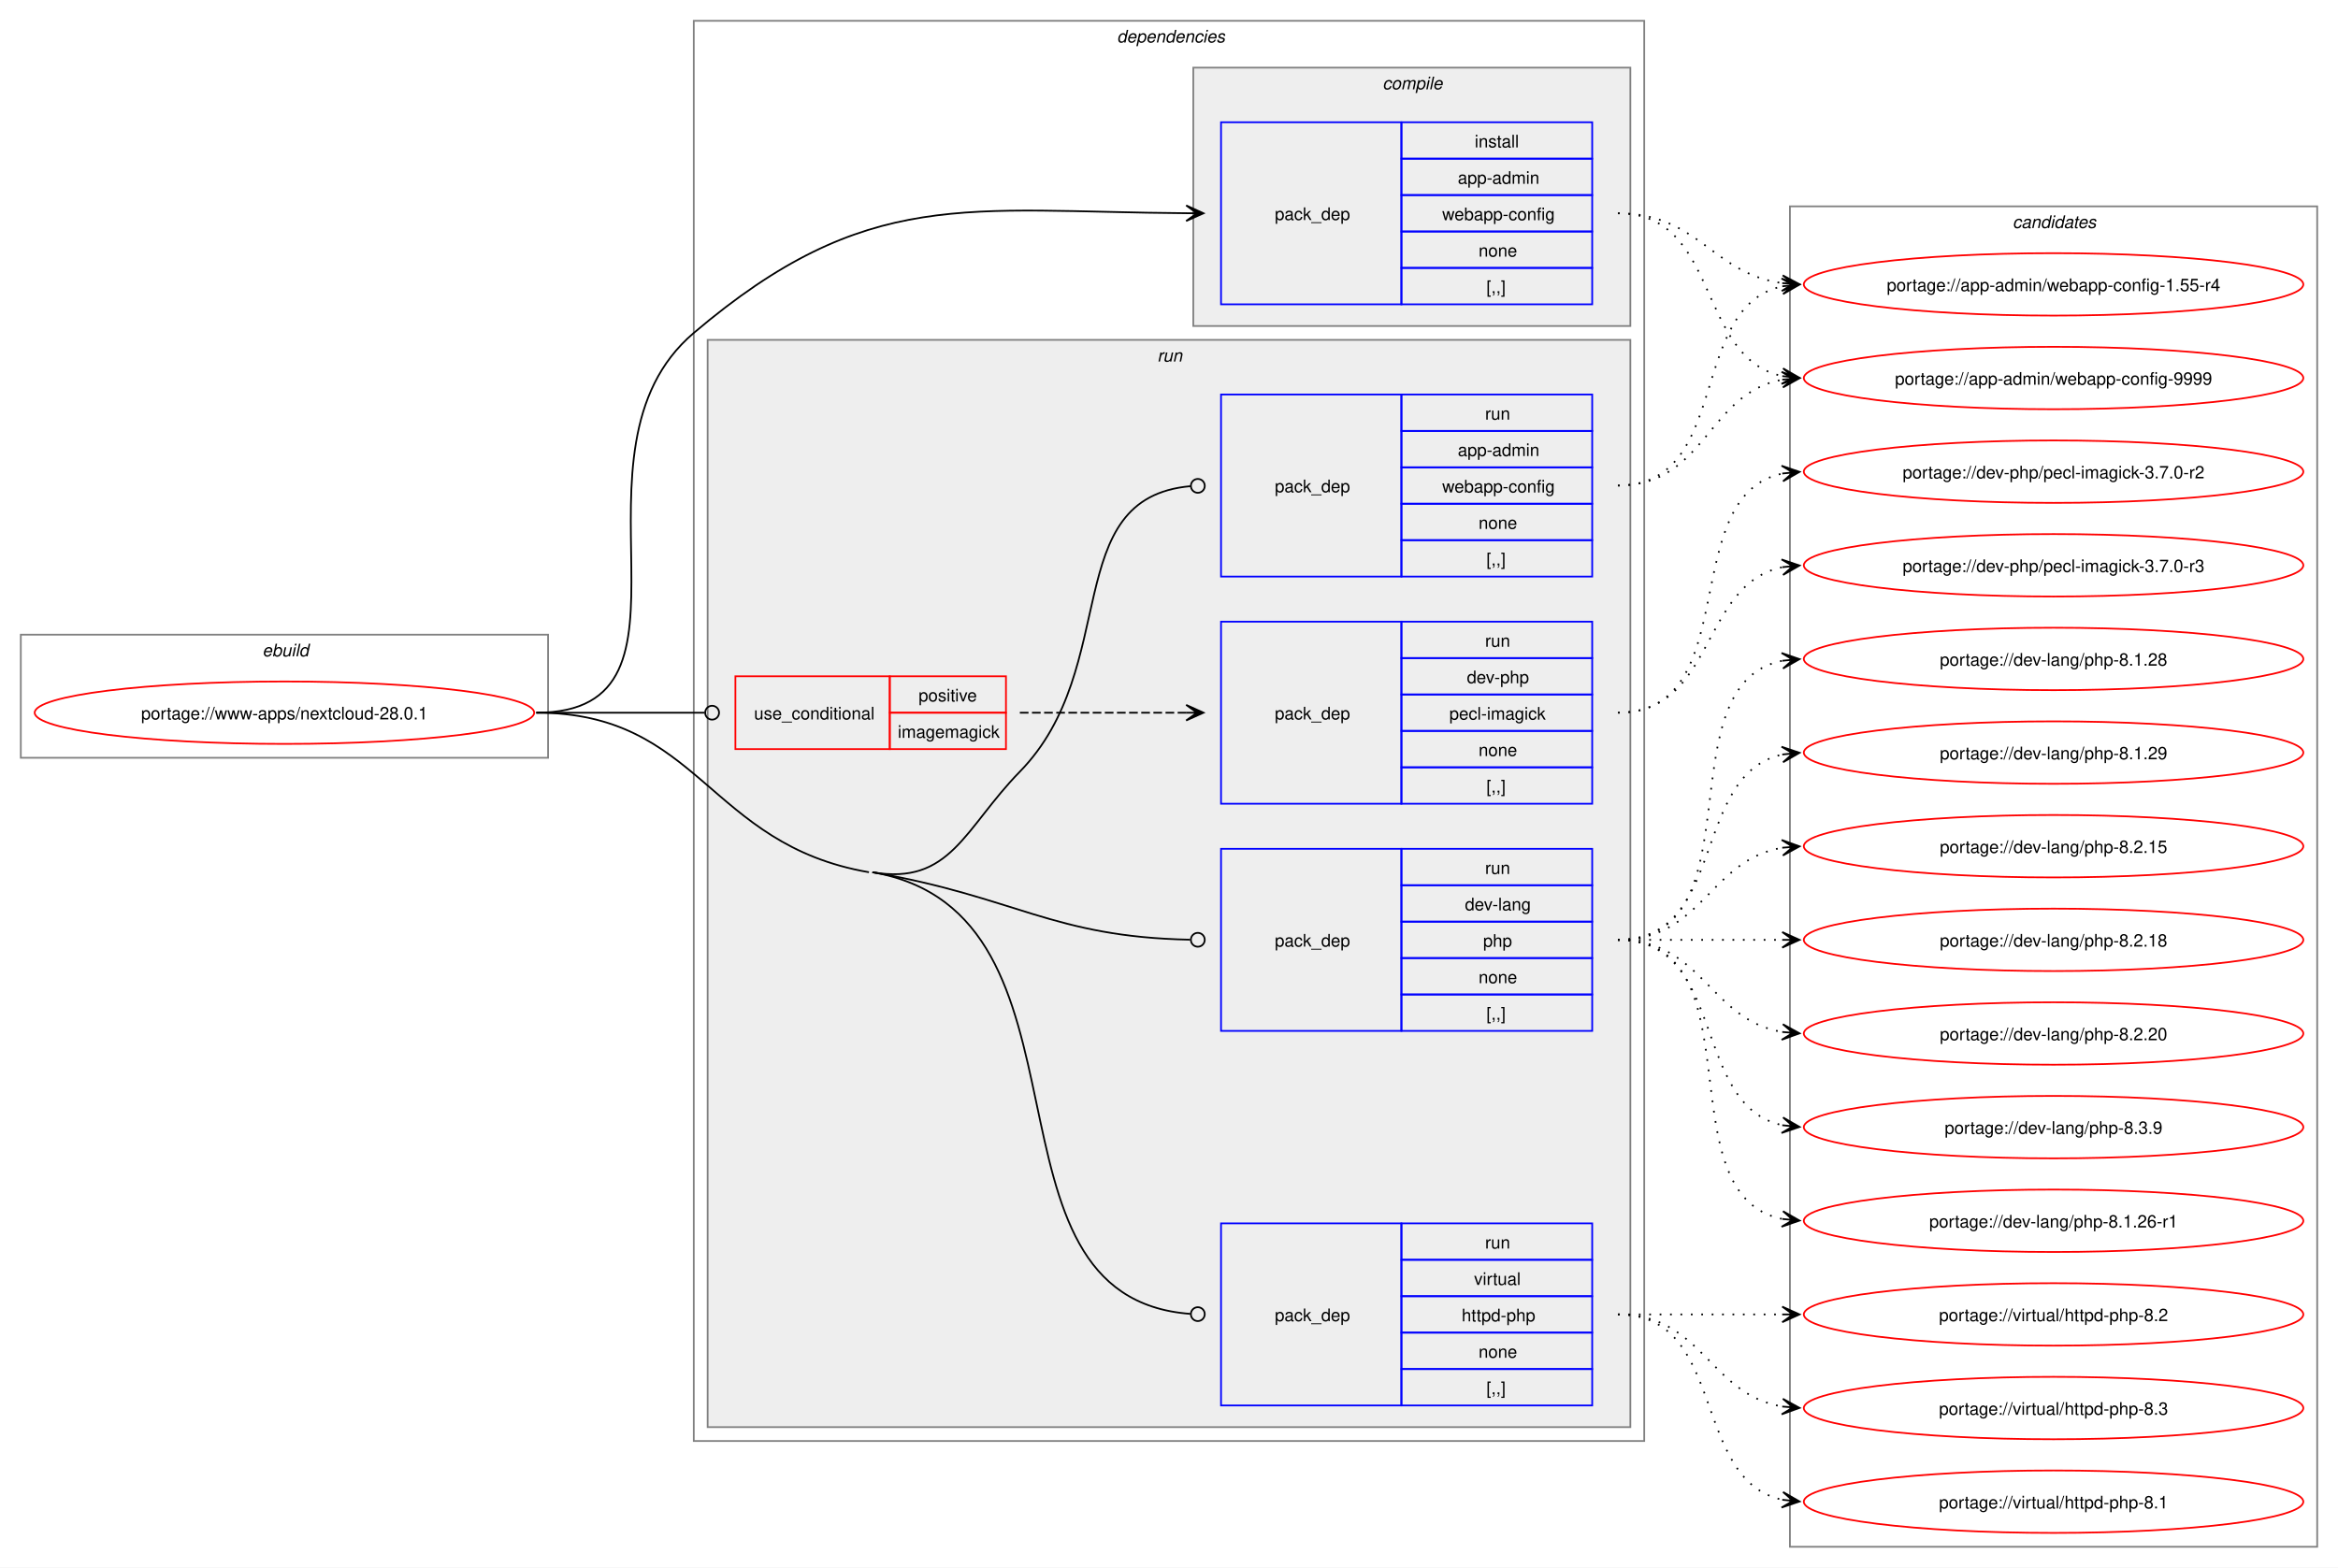
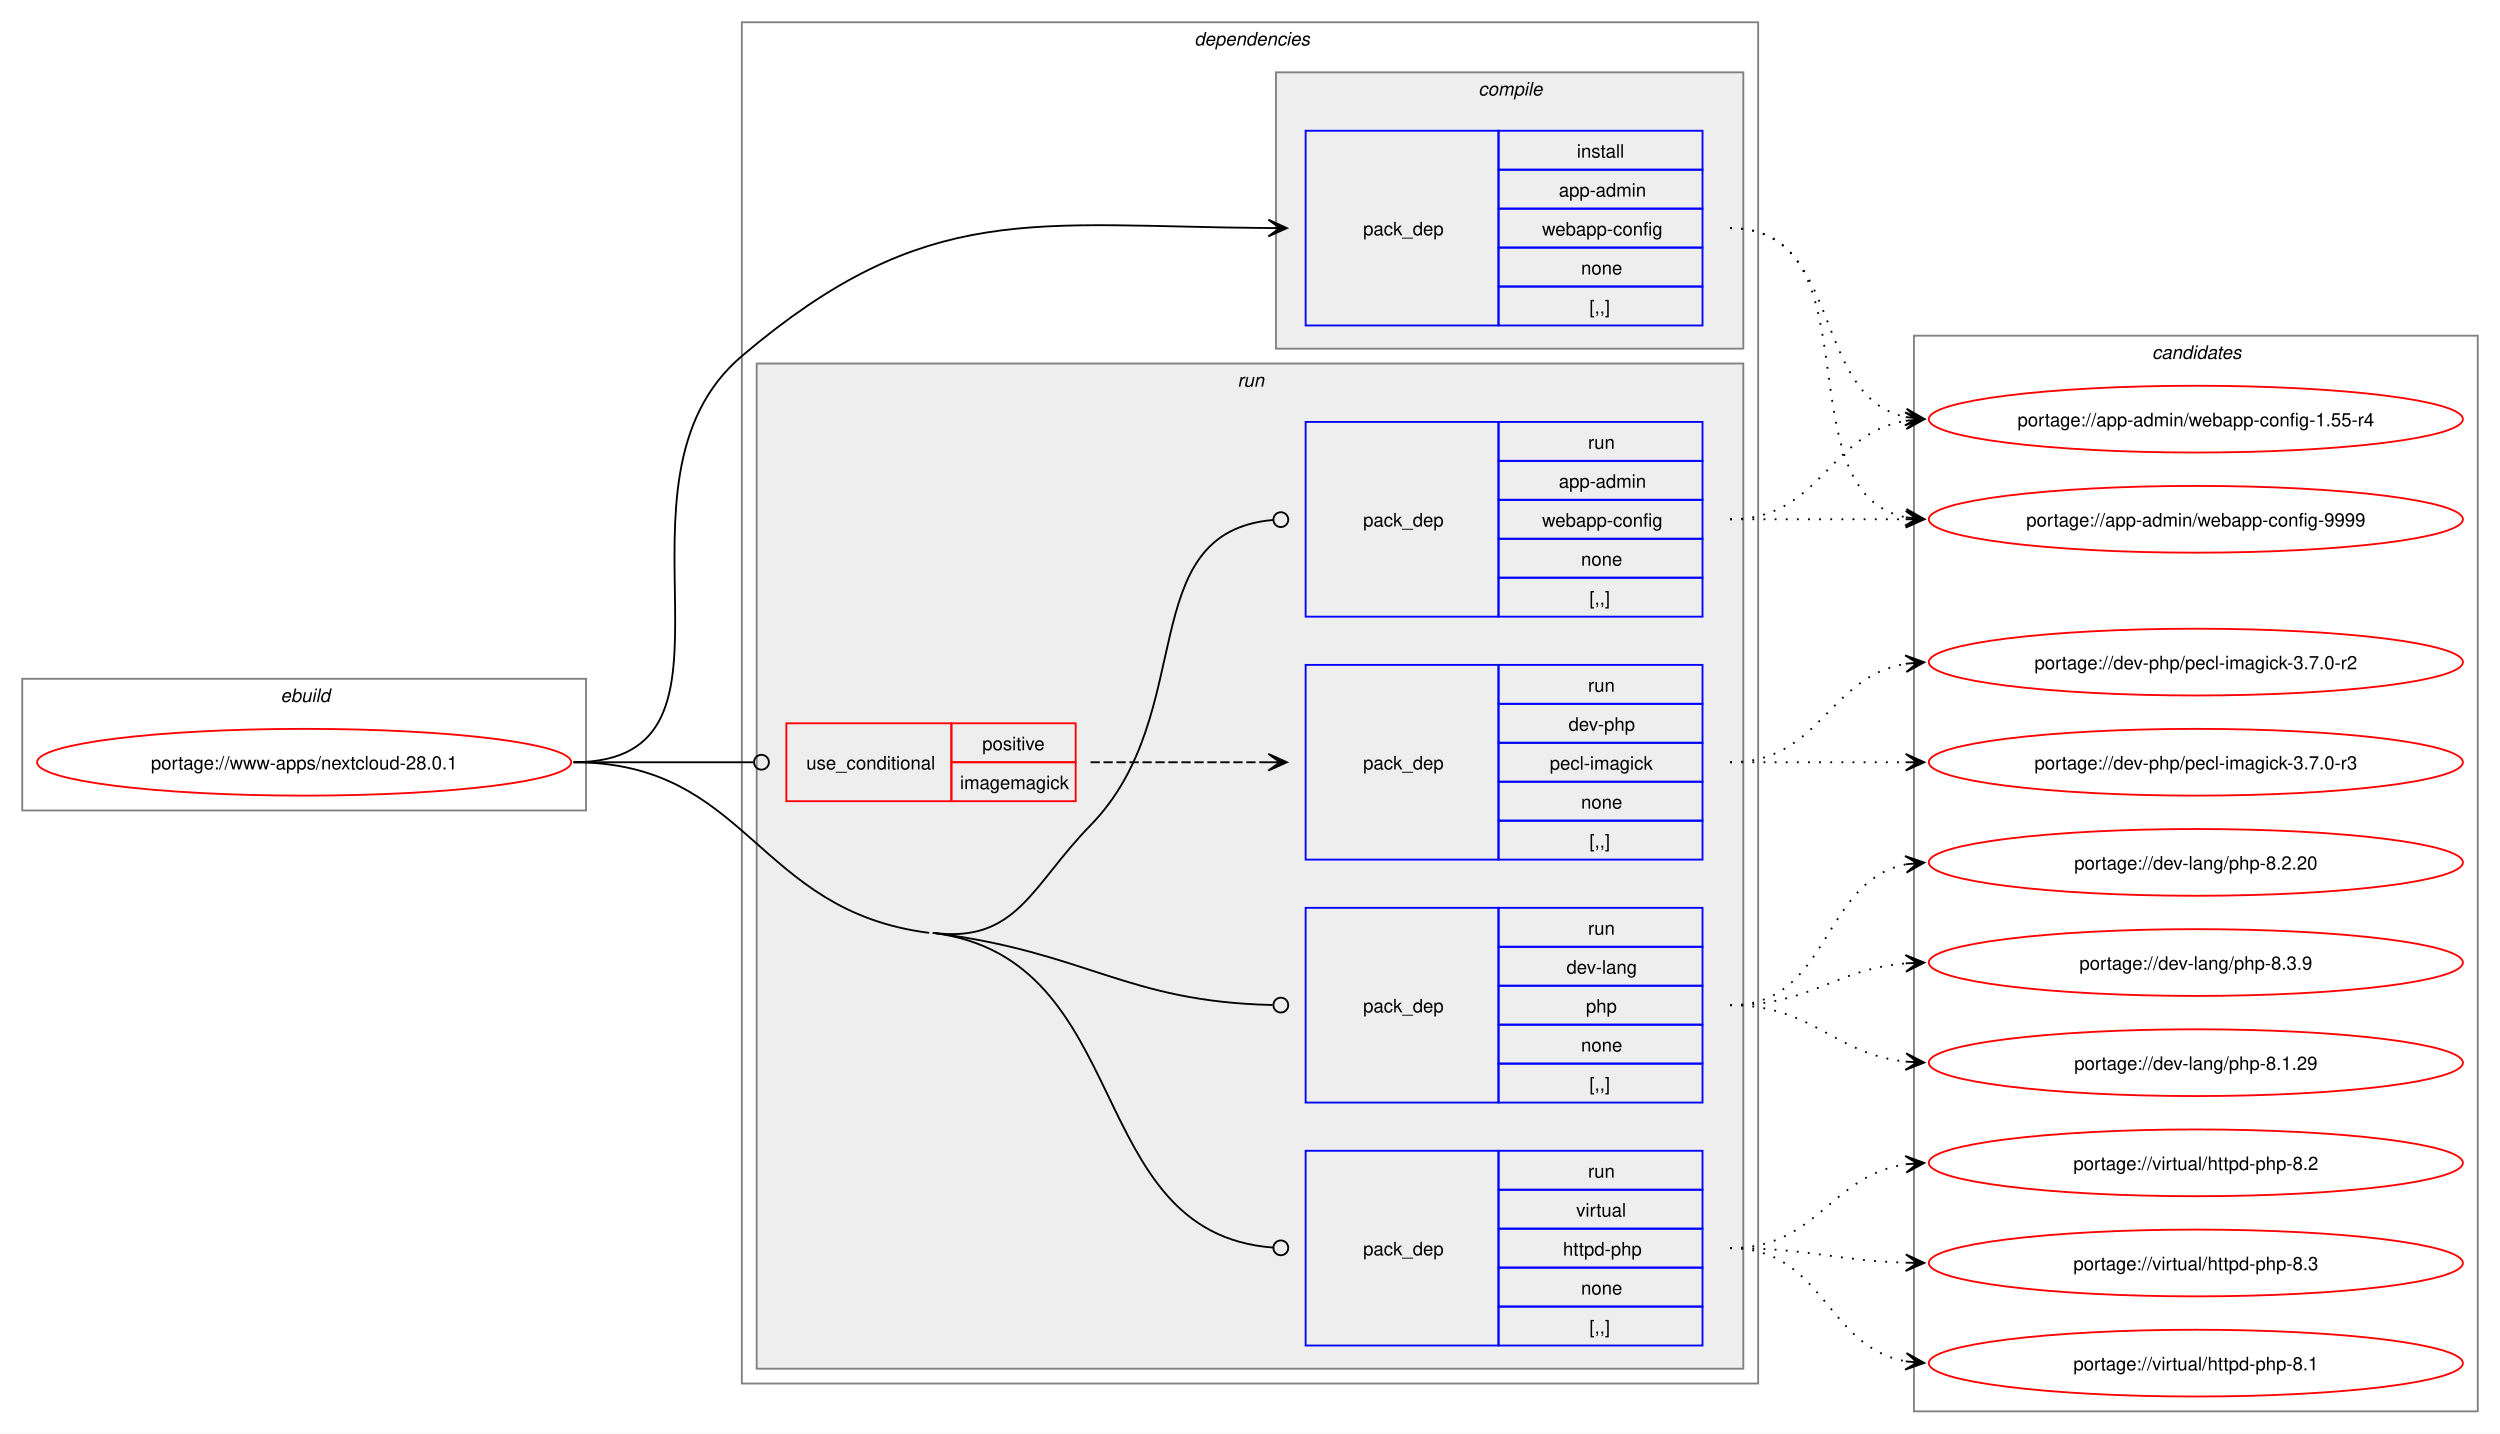
- <svg xmlns="http://www.w3.org/2000/svg" xmlns:xlink="http://www.w3.org/1999/xlink" width="1348pt" height="904pt" viewBox="0.00 0.00 1348.00 904.00">
-   <g id="graph0" class="graph" transform="scale(1 1) rotate(0) translate(4 900)">
-     <polygon fill="white" stroke="none" points="-4,4 -4,-900 1344,-900 1344,4 -4,4" />
+ <svg xmlns="http://www.w3.org/2000/svg" xmlns:xlink="http://www.w3.org/1999/xlink" width="1348pt" height="773pt" viewBox="0.00 0.00 1348.00 773.00">
+   <g id="graph0" class="graph" transform="scale(1 1) rotate(0) translate(4 769)">
+     <polygon fill="white" stroke="none" points="-4,4 -4,-769 1344,-769 1344,4 -4,4" />
    <g id="clust1" class="cluster">
-       <polygon fill="none" stroke="gray" points="8,-463 8,-534 312,-534 312,-463 8,-463" />
-       <text text-anchor="start" x="147.25" y="-521.5" font-family="Helvetica,sans-Serif" font-style="italic" font-size="10.00">ebuild</text>
+       <polygon fill="none" stroke="gray" points="8,-332 8,-403 312,-403 312,-332 8,-332" />
+       <text text-anchor="start" x="147.25" y="-390.5" font-family="Helvetica,sans-Serif" font-style="italic" font-size="10.00">ebuild</text>
    </g>
    <g id="clust2" class="cluster">
-       <polygon fill="none" stroke="gray" points="396,-69 396,-888 944,-888 944,-69 396,-69" />
-       <text text-anchor="start" x="640" y="-875.5" font-family="Helvetica,sans-Serif" font-style="italic" font-size="10.00">dependencies</text>
+       <polygon fill="none" stroke="gray" points="396,-23 396,-757 944,-757 944,-23 396,-23" />
+       <text text-anchor="start" x="640" y="-744.5" font-family="Helvetica,sans-Serif" font-style="italic" font-size="10.00">dependencies</text>
    </g>
    <g id="clust3" class="cluster">
-       <polygon fill="#eeeeee" stroke="gray" points="684,-712 684,-861 936,-861 936,-712 684,-712" />
-       <text text-anchor="start" x="793.12" y="-848.5" font-family="Helvetica,sans-Serif" font-style="italic" font-size="10.00">compile</text>
+       <polygon fill="#eeeeee" stroke="gray" points="684,-581 684,-730 936,-730 936,-581 684,-581" />
+       <text text-anchor="start" x="793.12" y="-717.5" font-family="Helvetica,sans-Serif" font-style="italic" font-size="10.00">compile</text>
    </g>
    <g id="clust6" class="cluster">
-       <polygon fill="#eeeeee" stroke="gray" points="404,-77 404,-704 936,-704 936,-77 404,-77" />
-       <text text-anchor="start" x="663.25" y="-691.5" font-family="Helvetica,sans-Serif" font-style="italic" font-size="10.00">run</text>
+       <polygon fill="#eeeeee" stroke="gray" points="404,-31 404,-573 936,-573 936,-31 404,-31" />
+       <text text-anchor="start" x="663.25" y="-560.5" font-family="Helvetica,sans-Serif" font-style="italic" font-size="10.00">run</text>
    </g>
    <g id="clust12" class="cluster">
-       <polygon fill="none" stroke="gray" points="1028,-8 1028,-781 1332,-781 1332,-8 1028,-8" />
-       <text text-anchor="start" x="1156.38" y="-768.5" font-family="Helvetica,sans-Serif" font-style="italic" font-size="10.00">candidates</text>
+       <polygon fill="none" stroke="gray" points="1028,-8 1028,-588 1332,-588 1332,-8 1028,-8" />
+       <text text-anchor="start" x="1156.38" y="-575.5" font-family="Helvetica,sans-Serif" font-style="italic" font-size="10.00">candidates</text>
    </g>
    <g id="node1" class="node">
      <g id="a_node1">
        <a xlink:href="../www-apps/nextcloud-28.0.1.svg" xlink:title="portage://www-apps/nextcloud-28.0.1">
-           <ellipse fill="none" stroke="red" cx="160" cy="-489" rx="144" ry="18" />
-           <text text-anchor="middle" x="160" y="-485.12" font-family="Helvetica,sans-Serif" font-size="10.00">portage://www-apps/nextcloud-28.0.1</text>
+           <ellipse fill="none" stroke="red" cx="160" cy="-358" rx="144" ry="18" />
+           <text text-anchor="middle" x="160" y="-354.12" font-family="Helvetica,sans-Serif" font-size="10.00">portage://www-apps/nextcloud-28.0.1</text>
        </a>
      </g>
    </g>
    <g id="node2" class="node">
-       <polygon fill="none" stroke="blue" points="700,-724.5 700,-829.5 804,-829.5 804,-724.5 700,-724.5" />
-       <text text-anchor="start" x="731" y="-773.12" font-family="Helvetica,sans-Serif" font-size="10.00">pack_dep</text>
-       <polygon fill="none" stroke="blue" points="804,-808.5 804,-829.5 914,-829.5 914,-808.5 804,-808.5" />
-       <text text-anchor="start" x="846.25" y="-815" font-family="Helvetica,sans-Serif" font-size="10.00">install</text>
-       <polygon fill="none" stroke="blue" points="804,-787.5 804,-808.5 914,-808.5 914,-787.5 804,-787.5" />
-       <text text-anchor="start" x="836.5" y="-794" font-family="Helvetica,sans-Serif" font-size="10.00">app-admin</text>
-       <polygon fill="none" stroke="blue" points="804,-766.5 804,-787.5 914,-787.5 914,-766.5 804,-766.5" />
-       <text text-anchor="start" x="827.5" y="-773" font-family="Helvetica,sans-Serif" font-size="10.00">webapp-config</text>
-       <polygon fill="none" stroke="blue" points="804,-745.5 804,-766.5 914,-766.5 914,-745.5 804,-745.5" />
-       <text text-anchor="start" x="848.5" y="-752" font-family="Helvetica,sans-Serif" font-size="10.00">none</text>
-       <polygon fill="none" stroke="blue" points="804,-724.5 804,-745.5 914,-745.5 914,-724.5 804,-724.5" />
-       <text text-anchor="start" x="853" y="-731" font-family="Helvetica,sans-Serif" font-size="10.00">[,,]</text>
+       <polygon fill="none" stroke="blue" points="700,-593.5 700,-698.5 804,-698.5 804,-593.5 700,-593.5" />
+       <text text-anchor="start" x="731" y="-642.12" font-family="Helvetica,sans-Serif" font-size="10.00">pack_dep</text>
+       <polygon fill="none" stroke="blue" points="804,-677.5 804,-698.5 914,-698.5 914,-677.5 804,-677.5" />
+       <text text-anchor="start" x="846.25" y="-684" font-family="Helvetica,sans-Serif" font-size="10.00">install</text>
+       <polygon fill="none" stroke="blue" points="804,-656.5 804,-677.5 914,-677.5 914,-656.5 804,-656.5" />
+       <text text-anchor="start" x="836.5" y="-663" font-family="Helvetica,sans-Serif" font-size="10.00">app-admin</text>
+       <polygon fill="none" stroke="blue" points="804,-635.5 804,-656.5 914,-656.5 914,-635.5 804,-635.5" />
+       <text text-anchor="start" x="827.5" y="-642" font-family="Helvetica,sans-Serif" font-size="10.00">webapp-config</text>
+       <polygon fill="none" stroke="blue" points="804,-614.5 804,-635.5 914,-635.5 914,-614.5 804,-614.5" />
+       <text text-anchor="start" x="848.5" y="-621" font-family="Helvetica,sans-Serif" font-size="10.00">none</text>
+       <polygon fill="none" stroke="blue" points="804,-593.5 804,-614.5 914,-614.5 914,-593.5 804,-593.5" />
+       <text text-anchor="start" x="853" y="-600" font-family="Helvetica,sans-Serif" font-size="10.00">[,,]</text>
    </g>
    <g id="edge1" class="edge">
-       <path fill="none" stroke="black" d="M305.23,-489C410.6,-489 315.67,-639.82 396,-708 495.89,-792.78 553.22,-777.91 680.23,-777.04" />
-       <polygon fill="black" stroke="black" points="689.89,-777 679.91,-781.54 686.11,-777.02 679.89,-777.04 679.89,-777.04 679.89,-777.04 686.11,-777.02 679.88,-772.54 689.89,-777" />
+       <path fill="none" stroke="black" d="M305.23,-358C410.6,-358 315.67,-508.82 396,-577 495.89,-661.78 553.22,-646.91 680.23,-646.04" />
+       <polygon fill="black" stroke="black" points="689.89,-646 679.91,-650.54 686.11,-646.02 679.89,-646.04 679.89,-646.04 679.89,-646.04 686.11,-646.02 679.88,-641.54 689.89,-646" />
    </g>
    <g id="node3" class="node">
-       <polygon fill="none" stroke="red" points="420,-468 420,-510 509,-510 509,-468 420,-468" />
-       <text text-anchor="start" x="430.75" y="-485.12" font-family="Helvetica,sans-Serif" font-size="10.00">use_conditional</text>
-       <polygon fill="none" stroke="red" points="509,-489 509,-510 576,-510 576,-489 509,-489" />
-       <text text-anchor="start" x="525.62" y="-495.5" font-family="Helvetica,sans-Serif" font-size="10.00">positive</text>
-       <polygon fill="none" stroke="red" points="509,-468 509,-489 576,-489 576,-468 509,-468" />
-       <text text-anchor="start" x="513.62" y="-474.5" font-family="Helvetica,sans-Serif" font-size="10.00">imagemagick</text>
+       <polygon fill="none" stroke="red" points="420,-337 420,-379 509,-379 509,-337 420,-337" />
+       <text text-anchor="start" x="430.75" y="-354.12" font-family="Helvetica,sans-Serif" font-size="10.00">use_conditional</text>
+       <polygon fill="none" stroke="red" points="509,-358 509,-379 576,-379 576,-358 509,-358" />
+       <text text-anchor="start" x="525.62" y="-364.5" font-family="Helvetica,sans-Serif" font-size="10.00">positive</text>
+       <polygon fill="none" stroke="red" points="509,-337 509,-358 576,-358 576,-337 509,-337" />
+       <text text-anchor="start" x="513.62" y="-343.5" font-family="Helvetica,sans-Serif" font-size="10.00">imagemagick</text>
    </g>
    <g id="edge3" class="edge">
-       <path fill="none" stroke="black" d="M305.23,-489C349.15,-489 362.32,-489 402.16,-489" />
-       <ellipse fill="none" stroke="black" cx="406.58" cy="-489" rx="4" ry="4" />
+       <path fill="none" stroke="black" d="M305.23,-358C349.15,-358 362.32,-358 402.16,-358" />
+       <ellipse fill="none" stroke="black" cx="406.58" cy="-358" rx="4" ry="4" />
    </g>
    <g id="node5" class="node">
-       <polygon fill="none" stroke="blue" points="700,-567.5 700,-672.5 804,-672.5 804,-567.5 700,-567.5" />
-       <text text-anchor="start" x="731" y="-616.12" font-family="Helvetica,sans-Serif" font-size="10.00">pack_dep</text>
-       <polygon fill="none" stroke="blue" points="804,-651.5 804,-672.5 914,-672.5 914,-651.5 804,-651.5" />
-       <text text-anchor="start" x="852.25" y="-658" font-family="Helvetica,sans-Serif" font-size="10.00">run</text>
-       <polygon fill="none" stroke="blue" points="804,-630.5 804,-651.5 914,-651.5 914,-630.5 804,-630.5" />
-       <text text-anchor="start" x="836.5" y="-637" font-family="Helvetica,sans-Serif" font-size="10.00">app-admin</text>
-       <polygon fill="none" stroke="blue" points="804,-609.5 804,-630.5 914,-630.5 914,-609.5 804,-609.5" />
-       <text text-anchor="start" x="827.5" y="-616" font-family="Helvetica,sans-Serif" font-size="10.00">webapp-config</text>
-       <polygon fill="none" stroke="blue" points="804,-588.5 804,-609.5 914,-609.5 914,-588.5 804,-588.5" />
-       <text text-anchor="start" x="848.5" y="-595" font-family="Helvetica,sans-Serif" font-size="10.00">none</text>
-       <polygon fill="none" stroke="blue" points="804,-567.5 804,-588.5 914,-588.5 914,-567.5 804,-567.5" />
-       <text text-anchor="start" x="853" y="-574" font-family="Helvetica,sans-Serif" font-size="10.00">[,,]</text>
+       <polygon fill="none" stroke="blue" points="700,-436.5 700,-541.5 804,-541.5 804,-436.5 700,-436.5" />
+       <text text-anchor="start" x="731" y="-485.12" font-family="Helvetica,sans-Serif" font-size="10.00">pack_dep</text>
+       <polygon fill="none" stroke="blue" points="804,-520.5 804,-541.5 914,-541.5 914,-520.5 804,-520.5" />
+       <text text-anchor="start" x="852.25" y="-527" font-family="Helvetica,sans-Serif" font-size="10.00">run</text>
+       <polygon fill="none" stroke="blue" points="804,-499.5 804,-520.5 914,-520.5 914,-499.5 804,-499.5" />
+       <text text-anchor="start" x="836.5" y="-506" font-family="Helvetica,sans-Serif" font-size="10.00">app-admin</text>
+       <polygon fill="none" stroke="blue" points="804,-478.5 804,-499.5 914,-499.5 914,-478.5 804,-478.5" />
+       <text text-anchor="start" x="827.5" y="-485" font-family="Helvetica,sans-Serif" font-size="10.00">webapp-config</text>
+       <polygon fill="none" stroke="blue" points="804,-457.5 804,-478.5 914,-478.5 914,-457.5 804,-457.5" />
+       <text text-anchor="start" x="848.5" y="-464" font-family="Helvetica,sans-Serif" font-size="10.00">none</text>
+       <polygon fill="none" stroke="blue" points="804,-436.5 804,-457.5 914,-457.5 914,-436.5 804,-436.5" />
+       <text text-anchor="start" x="853" y="-443" font-family="Helvetica,sans-Serif" font-size="10.00">[,,]</text>
    </g>
    <g id="edge4" class="edge">
-       <path fill="none" stroke="black" d="M499,-397C544.07,-389.23 552.03,-422.29 584,-455 642.96,-515.33 606.47,-612.84 682.36,-619.63" />
-       <ellipse fill="none" stroke="black" cx="686.62" cy="-619.81" rx="4" ry="4" />
+       <path fill="none" stroke="black" d="M499,-266C544.38,-260.28 552.03,-291.29 584,-324 642.96,-384.33 606.47,-481.84 682.36,-488.63" />
+       <ellipse fill="none" stroke="black" cx="686.62" cy="-488.81" rx="4" ry="4" />
    </g>
    <g id="node6" class="node">
+       <polygon fill="none" stroke="blue" points="700,-174.5 700,-279.5 804,-279.5 804,-174.5 700,-174.5" />
+       <text text-anchor="start" x="731" y="-223.12" font-family="Helvetica,sans-Serif" font-size="10.00">pack_dep</text>
+       <polygon fill="none" stroke="blue" points="804,-258.5 804,-279.5 914,-279.5 914,-258.5 804,-258.5" />
+       <text text-anchor="start" x="852.25" y="-265" font-family="Helvetica,sans-Serif" font-size="10.00">run</text>
+       <polygon fill="none" stroke="blue" points="804,-237.5 804,-258.5 914,-258.5 914,-237.5 804,-237.5" />
+       <text text-anchor="start" x="840.62" y="-244" font-family="Helvetica,sans-Serif" font-size="10.00">dev-lang</text>
+       <polygon fill="none" stroke="blue" points="804,-216.5 804,-237.5 914,-237.5 914,-216.5 804,-216.5" />
+       <text text-anchor="start" x="851.12" y="-223" font-family="Helvetica,sans-Serif" font-size="10.00">php</text>
+       <polygon fill="none" stroke="blue" points="804,-195.5 804,-216.5 914,-216.5 914,-195.5 804,-195.5" />
+       <text text-anchor="start" x="848.5" y="-202" font-family="Helvetica,sans-Serif" font-size="10.00">none</text>
+       <polygon fill="none" stroke="blue" points="804,-174.5 804,-195.5 914,-195.5 914,-174.5 804,-174.5" />
+       <text text-anchor="start" x="853" y="-181" font-family="Helvetica,sans-Serif" font-size="10.00">[,,]</text>
+     </g>
+     <g id="edge5" class="edge">
+       <path fill="none" stroke="black" d="M499,-266C582.4,-255.49 602.6,-228.95 682.17,-227.1" />
+       <ellipse fill="none" stroke="black" cx="686.61" cy="-227.05" rx="4" ry="4" />
+     </g>
+     <g id="node7" class="node">
+       <polygon fill="none" stroke="blue" points="700,-43.5 700,-148.5 804,-148.5 804,-43.5 700,-43.5" />
+       <text text-anchor="start" x="731" y="-92.12" font-family="Helvetica,sans-Serif" font-size="10.00">pack_dep</text>
+       <polygon fill="none" stroke="blue" points="804,-127.5 804,-148.5 914,-148.5 914,-127.5 804,-127.5" />
+       <text text-anchor="start" x="852.25" y="-134" font-family="Helvetica,sans-Serif" font-size="10.00">run</text>
+       <polygon fill="none" stroke="blue" points="804,-106.5 804,-127.5 914,-127.5 914,-106.5 804,-106.5" />
+       <text text-anchor="start" x="845.88" y="-113" font-family="Helvetica,sans-Serif" font-size="10.00">virtual</text>
+       <polygon fill="none" stroke="blue" points="804,-85.5 804,-106.5 914,-106.5 914,-85.5 804,-85.5" />
+       <text text-anchor="start" x="838.75" y="-92" font-family="Helvetica,sans-Serif" font-size="10.00">httpd-php</text>
+       <polygon fill="none" stroke="blue" points="804,-64.5 804,-85.5 914,-85.5 914,-64.5 804,-64.5" />
+       <text text-anchor="start" x="848.5" y="-71" font-family="Helvetica,sans-Serif" font-size="10.00">none</text>
+       <polygon fill="none" stroke="blue" points="804,-43.5 804,-64.5 914,-64.5 914,-43.5 804,-43.5" />
+       <text text-anchor="start" x="853" y="-50" font-family="Helvetica,sans-Serif" font-size="10.00">[,,]</text>
+     </g>
+     <g id="edge6" class="edge">
+       <path fill="none" stroke="black" d="M499,-266C609.13,-252.12 578.84,-104.11 682.4,-96.32" />
+       <ellipse fill="none" stroke="black" cx="686.62" cy="-96.16" rx="4" ry="4" />
+       <path fill="none" stroke="black" d="M305.23,-358C399.76,-358 403.21,-277.82 497,-266" />
+     </g>
+     <g id="node8" class="node">
+       <g id="a_node8">
+         <a xlink:href="../app-admin/webapp-config-9999.svg" xlink:title="portage://app-admin/webapp-config-9999">
+           <ellipse fill="none" stroke="red" cx="1180" cy="-489" rx="144" ry="18" />
+           <text text-anchor="middle" x="1180" y="-485.12" font-family="Helvetica,sans-Serif" font-size="10.00">portage://app-admin/webapp-config-9999</text>
+         </a>
+       </g>
+     </g>
+     <g id="edge7" class="edge">
+       <path fill="none" stroke="black" stroke-dasharray="1,5" d="M928.89,-646C1009.11,-646 956.14,-503.37 1023.87,-490" />
+       <polygon fill="black" stroke="black" points="1033.55,-489.11 1024.01,-494.51 1029.79,-489.46 1023.59,-490.03 1023.59,-490.03 1023.59,-490.03 1029.79,-489.46 1023.18,-485.55 1033.55,-489.11" />
+     </g>
+     <g id="node9" class="node">
+       <g id="a_node9">
+         <a xlink:href="../app-admin/webapp-config-1.55-r4.svg" xlink:title="portage://app-admin/webapp-config-1.55-r4">
+           <ellipse fill="none" stroke="red" cx="1180" cy="-543" rx="144" ry="18" />
+           <text text-anchor="middle" x="1180" y="-539.12" font-family="Helvetica,sans-Serif" font-size="10.00">portage://app-admin/webapp-config-1.55-r4</text>
+         </a>
+       </g>
+     </g>
+     <g id="edge8" class="edge">
+       <path fill="none" stroke="black" stroke-dasharray="1,5" d="M928.89,-646C990.56,-646 971.86,-555.1 1023.8,-544.09" />
+       <polygon fill="black" stroke="black" points="1033.55,-543.12 1024.05,-548.59 1029.79,-543.49 1023.6,-544.11 1023.6,-544.11 1023.6,-544.11 1029.79,-543.49 1023.16,-539.63 1033.55,-543.12" />
+     </g>
+     <g id="node4" class="node">
      <polygon fill="none" stroke="blue" points="700,-305.5 700,-410.5 804,-410.5 804,-305.5 700,-305.5" />
      <text text-anchor="start" x="731" y="-354.12" font-family="Helvetica,sans-Serif" font-size="10.00">pack_dep</text>
      <polygon fill="none" stroke="blue" points="804,-389.5 804,-410.5 914,-410.5 914,-389.5 804,-389.5" />
      <text text-anchor="start" x="852.25" y="-396" font-family="Helvetica,sans-Serif" font-size="10.00">run</text>
      <polygon fill="none" stroke="blue" points="804,-368.5 804,-389.5 914,-389.5 914,-368.5 804,-368.5" />
-       <text text-anchor="start" x="840.62" y="-375" font-family="Helvetica,sans-Serif" font-size="10.00">dev-lang</text>
+       <text text-anchor="start" x="841.75" y="-375" font-family="Helvetica,sans-Serif" font-size="10.00">dev-php</text>
      <polygon fill="none" stroke="blue" points="804,-347.5 804,-368.5 914,-368.5 914,-347.5 804,-347.5" />
-       <text text-anchor="start" x="851.12" y="-354" font-family="Helvetica,sans-Serif" font-size="10.00">php</text>
+       <text text-anchor="start" x="831.62" y="-354" font-family="Helvetica,sans-Serif" font-size="10.00">pecl-imagick</text>
      <polygon fill="none" stroke="blue" points="804,-326.5 804,-347.5 914,-347.5 914,-326.5 804,-326.5" />
      <text text-anchor="start" x="848.5" y="-333" font-family="Helvetica,sans-Serif" font-size="10.00">none</text>
      <polygon fill="none" stroke="blue" points="804,-305.5 804,-326.5 914,-326.5 914,-305.5 804,-305.5" />
      <text text-anchor="start" x="853" y="-312" font-family="Helvetica,sans-Serif" font-size="10.00">[,,]</text>
    </g>
-     <g id="edge5" class="edge">
-       <path fill="none" stroke="black" d="M499,-397C581.84,-382.72 602.56,-359.69 682.17,-358.09" />
-       <ellipse fill="none" stroke="black" cx="686.61" cy="-358.04" rx="4" ry="4" />
-     </g>
-     <g id="node7" class="node">
-       <polygon fill="none" stroke="blue" points="700,-89.5 700,-194.5 804,-194.5 804,-89.5 700,-89.5" />
-       <text text-anchor="start" x="731" y="-138.12" font-family="Helvetica,sans-Serif" font-size="10.00">pack_dep</text>
-       <polygon fill="none" stroke="blue" points="804,-173.5 804,-194.5 914,-194.5 914,-173.5 804,-173.5" />
-       <text text-anchor="start" x="852.25" y="-180" font-family="Helvetica,sans-Serif" font-size="10.00">run</text>
-       <polygon fill="none" stroke="blue" points="804,-152.5 804,-173.5 914,-173.5 914,-152.5 804,-152.5" />
-       <text text-anchor="start" x="845.88" y="-159" font-family="Helvetica,sans-Serif" font-size="10.00">virtual</text>
-       <polygon fill="none" stroke="blue" points="804,-131.5 804,-152.5 914,-152.5 914,-131.5 804,-131.5" />
-       <text text-anchor="start" x="838.75" y="-138" font-family="Helvetica,sans-Serif" font-size="10.00">httpd-php</text>
-       <polygon fill="none" stroke="blue" points="804,-110.5 804,-131.5 914,-131.5 914,-110.5 804,-110.5" />
-       <text text-anchor="start" x="848.5" y="-117" font-family="Helvetica,sans-Serif" font-size="10.00">none</text>
-       <polygon fill="none" stroke="blue" points="804,-89.5 804,-110.5 914,-110.5 914,-89.5 804,-89.5" />
-       <text text-anchor="start" x="853" y="-96" font-family="Helvetica,sans-Serif" font-size="10.00">[,,]</text>
-     </g>
-     <g id="edge6" class="edge">
-       <path fill="none" stroke="black" d="M499,-397C635.83,-373.41 552.96,-151.83 682.28,-142.32" />
-       <ellipse fill="none" stroke="black" cx="686.61" cy="-142.16" rx="4" ry="4" />
-       <path fill="none" stroke="black" d="M305.23,-489C399.76,-489 403.84,-413.06 497,-397" />
-     </g>
-     <g id="node8" class="node">
-       <g id="a_node8">
-         <a xlink:href="../app-admin/webapp-config-9999.svg" xlink:title="portage://app-admin/webapp-config-9999">
-           <ellipse fill="none" stroke="red" cx="1180" cy="-682" rx="144" ry="18" />
-           <text text-anchor="middle" x="1180" y="-678.12" font-family="Helvetica,sans-Serif" font-size="10.00">portage://app-admin/webapp-config-9999</text>
-         </a>
-       </g>
-     </g>
-     <g id="edge7" class="edge">
-       <path fill="none" stroke="black" stroke-dasharray="1,5" d="M928.89,-777C988.16,-777 973.79,-693.5 1023.85,-683.07" />
-       <polygon fill="black" stroke="black" points="1033.55,-682.12 1024.04,-687.57 1029.79,-682.49 1023.6,-683.09 1023.6,-683.09 1023.6,-683.09 1029.79,-682.49 1023.16,-678.61 1033.55,-682.12" />
-     </g>
-     <g id="node9" class="node">
-       <g id="a_node9">
-         <a xlink:href="../app-admin/webapp-config-1.55-r4.svg" xlink:title="portage://app-admin/webapp-config-1.55-r4">
-           <ellipse fill="none" stroke="red" cx="1180" cy="-736" rx="144" ry="18" />
-           <text text-anchor="middle" x="1180" y="-732.12" font-family="Helvetica,sans-Serif" font-size="10.00">portage://app-admin/webapp-config-1.55-r4</text>
-         </a>
-       </g>
-     </g>
-     <g id="edge8" class="edge">
-       <path fill="none" stroke="black" stroke-dasharray="1,5" d="M928.89,-777C975.41,-777 983.25,-742.16 1023.73,-736.71" />
-       <polygon fill="black" stroke="black" points="1033.55,-736.08 1023.86,-741.21 1029.78,-736.32 1023.57,-736.72 1023.57,-736.72 1023.57,-736.72 1029.78,-736.32 1023.28,-732.23 1033.55,-736.08" />
-     </g>
-     <g id="node4" class="node">
-       <polygon fill="none" stroke="blue" points="700,-436.5 700,-541.5 804,-541.5 804,-436.5 700,-436.5" />
-       <text text-anchor="start" x="731" y="-485.12" font-family="Helvetica,sans-Serif" font-size="10.00">pack_dep</text>
-       <polygon fill="none" stroke="blue" points="804,-520.5 804,-541.5 914,-541.5 914,-520.5 804,-520.5" />
-       <text text-anchor="start" x="852.25" y="-527" font-family="Helvetica,sans-Serif" font-size="10.00">run</text>
-       <polygon fill="none" stroke="blue" points="804,-499.5 804,-520.5 914,-520.5 914,-499.5 804,-499.5" />
-       <text text-anchor="start" x="841.75" y="-506" font-family="Helvetica,sans-Serif" font-size="10.00">dev-php</text>
-       <polygon fill="none" stroke="blue" points="804,-478.5 804,-499.5 914,-499.5 914,-478.5 804,-478.5" />
-       <text text-anchor="start" x="831.62" y="-485" font-family="Helvetica,sans-Serif" font-size="10.00">pecl-imagick</text>
-       <polygon fill="none" stroke="blue" points="804,-457.5 804,-478.5 914,-478.5 914,-457.5 804,-457.5" />
-       <text text-anchor="start" x="848.5" y="-464" font-family="Helvetica,sans-Serif" font-size="10.00">none</text>
-       <polygon fill="none" stroke="blue" points="804,-436.5 804,-457.5 914,-457.5 914,-436.5 804,-436.5" />
-       <text text-anchor="start" x="853" y="-443" font-family="Helvetica,sans-Serif" font-size="10.00">[,,]</text>
-     </g>
    <g id="edge2" class="edge">
-       <path fill="none" stroke="black" stroke-dasharray="5,2" d="M584,-489C627.7,-489 641.31,-489 680.08,-489" />
-       <polygon fill="black" stroke="black" points="689.89,-489 679.89,-493.5 686.11,-489 679.89,-489 679.89,-489 679.89,-489 686.11,-489 679.89,-484.5 689.89,-489" />
+       <path fill="none" stroke="black" stroke-dasharray="5,2" d="M584,-358C627.7,-358 641.31,-358 680.08,-358" />
+       <polygon fill="black" stroke="black" points="689.89,-358 679.89,-362.5 686.11,-358 679.89,-358 679.89,-358 679.89,-358 686.11,-358 679.89,-353.5 689.89,-358" />
    </g>
    <g id="node10" class="node">
      <g id="a_node10">
        <a xlink:href="../dev-php/pecl-imagick-3.7.0-r3.svg" xlink:title="portage://dev-php/pecl-imagick-3.7.0-r3">
-           <ellipse fill="none" stroke="red" cx="1180" cy="-574" rx="144" ry="18" />
-           <text text-anchor="middle" x="1180" y="-570.12" font-family="Helvetica,sans-Serif" font-size="10.00">portage://dev-php/pecl-imagick-3.7.0-r3</text>
+           <ellipse fill="none" stroke="red" cx="1180" cy="-358" rx="144" ry="18" />
+           <text text-anchor="middle" x="1180" y="-354.12" font-family="Helvetica,sans-Serif" font-size="10.00">portage://dev-php/pecl-imagick-3.7.0-r3</text>
        </a>
      </g>
    </g>
    <g id="edge9" class="edge">
-       <path fill="none" stroke="black" stroke-dasharray="1,5" d="M928.89,-489C985.23,-489 976.06,-563.09 1023.69,-572.93" />
-       <polygon fill="black" stroke="black" points="1033.55,-573.88 1023.16,-577.39 1029.79,-573.52 1023.6,-572.92 1023.6,-572.92 1023.6,-572.92 1029.79,-573.52 1024.03,-568.44 1033.55,-573.88" />
+       <path fill="none" stroke="black" stroke-dasharray="1,5" d="M928.89,-358C972.08,-358 985.54,-358 1023.86,-358" />
+       <polygon fill="black" stroke="black" points="1033.55,-358 1023.55,-362.5 1029.77,-358 1023.55,-358 1023.55,-358 1023.55,-358 1029.77,-358 1023.55,-353.5 1033.55,-358" />
    </g>
    <g id="node11" class="node">
      <g id="a_node11">
        <a xlink:href="../dev-php/pecl-imagick-3.7.0-r2.svg" xlink:title="portage://dev-php/pecl-imagick-3.7.0-r2">
-           <ellipse fill="none" stroke="red" cx="1180" cy="-628" rx="144" ry="18" />
-           <text text-anchor="middle" x="1180" y="-624.12" font-family="Helvetica,sans-Serif" font-size="10.00">portage://dev-php/pecl-imagick-3.7.0-r2</text>
+           <ellipse fill="none" stroke="red" cx="1180" cy="-412" rx="144" ry="18" />
+           <text text-anchor="middle" x="1180" y="-408.12" font-family="Helvetica,sans-Serif" font-size="10.00">portage://dev-php/pecl-imagick-3.7.0-r2</text>
        </a>
      </g>
    </g>
    <g id="edge10" class="edge">
-       <path fill="none" stroke="black" stroke-dasharray="1,5" d="M928.89,-489C1002.6,-489 961.8,-614.24 1023.88,-626.96" />
-       <polygon fill="black" stroke="black" points="1033.55,-627.88 1023.17,-631.41 1029.79,-627.52 1023.6,-626.93 1023.6,-626.93 1023.6,-626.93 1029.79,-627.52 1024.03,-622.45 1033.55,-627.88" />
+       <path fill="none" stroke="black" stroke-dasharray="1,5" d="M928.89,-358C977.79,-358 981.62,-404.28 1023.83,-411.15" />
+       <polygon fill="black" stroke="black" points="1033.55,-411.91 1023.23,-415.62 1029.78,-411.61 1023.58,-411.13 1023.58,-411.13 1023.58,-411.13 1029.78,-411.61 1023.93,-406.65 1033.55,-411.91" />
    </g>
    <g id="edge11" class="edge">
-       <path fill="none" stroke="black" stroke-dasharray="1,5" d="M928.89,-620C979.48,-620 980.39,-673.36 1023.8,-681.08" />
-       <polygon fill="black" stroke="black" points="1033.55,-681.9 1023.21,-685.54 1029.78,-681.58 1023.59,-681.06 1023.59,-681.06 1023.59,-681.06 1029.78,-681.58 1023.97,-676.57 1033.55,-681.9" />
+       <path fill="none" stroke="black" stroke-dasharray="1,5" d="M928.89,-489C972.08,-489 985.54,-489 1023.86,-489" />
+       <polygon fill="black" stroke="black" points="1033.55,-489 1023.55,-493.5 1029.77,-489 1023.55,-489 1023.55,-489 1023.55,-489 1029.77,-489 1023.55,-484.5 1033.55,-489" />
    </g>
    <g id="edge12" class="edge">
-       <path fill="none" stroke="black" stroke-dasharray="1,5" d="M928.89,-620C994.74,-620 968.45,-723.23 1023.86,-734.93" />
-       <polygon fill="black" stroke="black" points="1033.55,-735.88 1023.16,-739.38 1029.79,-735.51 1023.6,-734.9 1023.6,-734.9 1023.6,-734.9 1029.79,-735.51 1024.04,-730.42 1033.55,-735.88" />
+       <path fill="none" stroke="black" stroke-dasharray="1,5" d="M928.89,-489C977.79,-489 981.62,-535.28 1023.83,-542.15" />
+       <polygon fill="black" stroke="black" points="1033.55,-542.91 1023.23,-546.62 1029.78,-542.61 1023.58,-542.13 1023.58,-542.13 1023.58,-542.13 1029.78,-542.61 1023.93,-537.65 1033.55,-542.91" />
    </g>
    <g id="node12" class="node">
      <g id="a_node12">
        <a xlink:href="../dev-lang/php-8.3.9.svg" xlink:title="portage://dev-lang/php-8.3.9">
          <ellipse fill="none" stroke="red" cx="1180" cy="-250" rx="144" ry="18" />
          <text text-anchor="middle" x="1180" y="-246.12" font-family="Helvetica,sans-Serif" font-size="10.00">portage://dev-lang/php-8.3.9</text>
        </a>
      </g>
    </g>
    <g id="edge13" class="edge">
-       <path fill="none" stroke="black" stroke-dasharray="1,5" d="M928.89,-358C992.17,-358 970.57,-262.29 1023.9,-251.07" />
-       <polygon fill="black" stroke="black" points="1033.55,-250.12 1024.04,-255.58 1029.79,-250.49 1023.6,-251.1 1023.6,-251.1 1023.6,-251.1 1029.79,-250.49 1023.16,-246.62 1033.55,-250.12" />
+       <path fill="none" stroke="black" stroke-dasharray="1,5" d="M928.89,-227C973.09,-227 984.78,-246.38 1023.65,-249.56" />
+       <polygon fill="black" stroke="black" points="1033.55,-249.95 1023.38,-254.05 1029.77,-249.8 1023.56,-249.56 1023.56,-249.56 1023.56,-249.56 1029.77,-249.8 1023.73,-245.06 1033.55,-249.95" />
    </g>
    <g id="node13" class="node">
      <g id="a_node13">
        <a xlink:href="../dev-lang/php-8.2.20.svg" xlink:title="portage://dev-lang/php-8.2.20">
          <ellipse fill="none" stroke="red" cx="1180" cy="-304" rx="144" ry="18" />
          <text text-anchor="middle" x="1180" y="-300.12" font-family="Helvetica,sans-Serif" font-size="10.00">portage://dev-lang/php-8.2.20</text>
        </a>
      </g>
    </g>
    <g id="edge14" class="edge">
-       <path fill="none" stroke="black" stroke-dasharray="1,5" d="M928.89,-358C977.79,-358 981.62,-311.72 1023.83,-304.85" />
-       <polygon fill="black" stroke="black" points="1033.55,-304.09 1023.93,-309.35 1029.78,-304.39 1023.58,-304.87 1023.58,-304.87 1023.58,-304.87 1029.78,-304.39 1023.23,-300.38 1033.55,-304.09" />
+       <path fill="none" stroke="black" stroke-dasharray="1,5" d="M928.89,-227C983.1,-227 977.69,-293.83 1023.75,-302.97" />
+       <polygon fill="black" stroke="black" points="1033.55,-303.89 1023.18,-307.44 1029.79,-303.53 1023.6,-302.96 1023.6,-302.96 1023.6,-302.96 1029.79,-303.53 1024.02,-298.47 1033.55,-303.89" />
    </g>
    <g id="node14" class="node">
      <g id="a_node14">
-         <a xlink:href="../dev-lang/php-8.2.18.svg" xlink:title="portage://dev-lang/php-8.2.18">
-           <ellipse fill="none" stroke="red" cx="1180" cy="-358" rx="144" ry="18" />
-           <text text-anchor="middle" x="1180" y="-354.12" font-family="Helvetica,sans-Serif" font-size="10.00">portage://dev-lang/php-8.2.18</text>
+         <a xlink:href="../dev-lang/php-8.1.29.svg" xlink:title="portage://dev-lang/php-8.1.29">
+           <ellipse fill="none" stroke="red" cx="1180" cy="-196" rx="144" ry="18" />
+           <text text-anchor="middle" x="1180" y="-192.12" font-family="Helvetica,sans-Serif" font-size="10.00">portage://dev-lang/php-8.1.29</text>
        </a>
      </g>
    </g>
    <g id="edge15" class="edge">
-       <path fill="none" stroke="black" stroke-dasharray="1,5" d="M928.89,-358C972.08,-358 985.54,-358 1023.86,-358" />
-       <polygon fill="black" stroke="black" points="1033.55,-358 1023.55,-362.5 1029.77,-358 1023.55,-358 1023.55,-358 1023.55,-358 1029.77,-358 1023.55,-353.5 1033.55,-358" />
+       <path fill="none" stroke="black" stroke-dasharray="1,5" d="M928.89,-227C973.99,-227 984.22,-200.77 1023.74,-196.56" />
+       <polygon fill="black" stroke="black" points="1033.55,-196.06 1023.79,-201.07 1029.77,-196.26 1023.56,-196.57 1023.56,-196.57 1023.56,-196.57 1029.77,-196.26 1023.33,-192.08 1033.55,-196.06" />
    </g>
    <g id="node15" class="node">
      <g id="a_node15">
-         <a xlink:href="../dev-lang/php-8.2.15.svg" xlink:title="portage://dev-lang/php-8.2.15">
-           <ellipse fill="none" stroke="red" cx="1180" cy="-412" rx="144" ry="18" />
-           <text text-anchor="middle" x="1180" y="-408.12" font-family="Helvetica,sans-Serif" font-size="10.00">portage://dev-lang/php-8.2.15</text>
-         </a>
-       </g>
-     </g>
-     <g id="edge16" class="edge">
-       <path fill="none" stroke="black" stroke-dasharray="1,5" d="M928.89,-358C977.79,-358 981.62,-404.28 1023.83,-411.15" />
-       <polygon fill="black" stroke="black" points="1033.55,-411.91 1023.23,-415.62 1029.78,-411.61 1023.58,-411.13 1023.58,-411.13 1023.58,-411.13 1029.78,-411.61 1023.93,-406.65 1033.55,-411.91" />
-     </g>
-     <g id="node16" class="node">
-       <g id="a_node16">
-         <a xlink:href="../dev-lang/php-8.1.29.svg" xlink:title="portage://dev-lang/php-8.1.29">
-           <ellipse fill="none" stroke="red" cx="1180" cy="-466" rx="144" ry="18" />
-           <text text-anchor="middle" x="1180" y="-462.12" font-family="Helvetica,sans-Serif" font-size="10.00">portage://dev-lang/php-8.1.29</text>
-         </a>
-       </g>
-     </g>
-     <g id="edge17" class="edge">
-       <path fill="none" stroke="black" stroke-dasharray="1,5" d="M928.89,-358C992.17,-358 970.57,-453.71 1023.9,-464.93" />
-       <polygon fill="black" stroke="black" points="1033.55,-465.88 1023.16,-469.38 1029.79,-465.51 1023.6,-464.9 1023.6,-464.9 1023.6,-464.9 1029.79,-465.51 1024.04,-460.42 1033.55,-465.88" />
-     </g>
-     <g id="node17" class="node">
-       <g id="a_node17">
-         <a xlink:href="../dev-lang/php-8.1.28.svg" xlink:title="portage://dev-lang/php-8.1.28">
-           <ellipse fill="none" stroke="red" cx="1180" cy="-520" rx="144" ry="18" />
-           <text text-anchor="middle" x="1180" y="-516.12" font-family="Helvetica,sans-Serif" font-size="10.00">portage://dev-lang/php-8.1.28</text>
-         </a>
-       </g>
-     </g>
-     <g id="edge18" class="edge">
-       <path fill="none" stroke="black" stroke-dasharray="1,5" d="M928.89,-358C1010.87,-358 954.62,-505.17 1023.64,-518.97" />
-       <polygon fill="black" stroke="black" points="1033.55,-519.89 1023.18,-523.44 1029.79,-519.54 1023.6,-518.96 1023.6,-518.96 1023.6,-518.96 1029.79,-519.54 1024.01,-514.48 1033.55,-519.89" />
-     </g>
-     <g id="node18" class="node">
-       <g id="a_node18">
-         <a xlink:href="../dev-lang/php-8.1.26-r1.svg" xlink:title="portage://dev-lang/php-8.1.26-r1">
-           <ellipse fill="none" stroke="red" cx="1180" cy="-196" rx="144" ry="18" />
-           <text text-anchor="middle" x="1180" y="-192.12" font-family="Helvetica,sans-Serif" font-size="10.00">portage://dev-lang/php-8.1.26-r1</text>
-         </a>
-       </g>
-     </g>
-     <g id="edge19" class="edge">
-       <path fill="none" stroke="black" stroke-dasharray="1,5" d="M928.89,-358C1010.87,-358 954.62,-210.83 1023.64,-197.03" />
-       <polygon fill="black" stroke="black" points="1033.55,-196.11 1024.01,-201.52 1029.79,-196.46 1023.6,-197.04 1023.6,-197.04 1023.6,-197.04 1029.79,-196.46 1023.18,-192.56 1033.55,-196.11" />
-     </g>
-     <g id="node19" class="node">
-       <g id="a_node19">
        <a xlink:href="../virtual/httpd-php-8.3.svg" xlink:title="portage://virtual/httpd-php-8.3">
          <ellipse fill="none" stroke="red" cx="1180" cy="-88" rx="144" ry="18" />
          <text text-anchor="middle" x="1180" y="-84.12" font-family="Helvetica,sans-Serif" font-size="10.00">portage://virtual/httpd-php-8.3</text>
        </a>
      </g>
    </g>
-     <g id="edge20" class="edge">
-       <path fill="none" stroke="black" stroke-dasharray="1,5" d="M928.89,-142C977.79,-142 981.62,-95.72 1023.83,-88.85" />
-       <polygon fill="black" stroke="black" points="1033.55,-88.09 1023.93,-93.35 1029.78,-88.39 1023.58,-88.87 1023.58,-88.87 1023.58,-88.87 1029.78,-88.39 1023.23,-84.38 1033.55,-88.09" />
-     </g>
-     <g id="node20" class="node">
-       <g id="a_node20">
+     <g id="edge16" class="edge">
+       <path fill="none" stroke="black" stroke-dasharray="1,5" d="M928.89,-96C972.21,-96 985.45,-89.26 1023.83,-88.15" />
+       <polygon fill="black" stroke="black" points="1033.55,-88.02 1023.61,-92.66 1029.77,-88.07 1023.55,-88.16 1023.55,-88.16 1023.55,-88.16 1029.77,-88.07 1023.49,-83.66 1033.55,-88.02" />
+     </g>
+     <g id="node16" class="node">
+       <g id="a_node16">
        <a xlink:href="../virtual/httpd-php-8.2.svg" xlink:title="portage://virtual/httpd-php-8.2">
          <ellipse fill="none" stroke="red" cx="1180" cy="-142" rx="144" ry="18" />
          <text text-anchor="middle" x="1180" y="-138.12" font-family="Helvetica,sans-Serif" font-size="10.00">portage://virtual/httpd-php-8.2</text>
        </a>
      </g>
    </g>
-     <g id="edge21" class="edge">
-       <path fill="none" stroke="black" stroke-dasharray="1,5" d="M928.89,-142C972.08,-142 985.54,-142 1023.86,-142" />
-       <polygon fill="black" stroke="black" points="1033.55,-142 1023.55,-146.5 1029.77,-142 1023.55,-142 1023.55,-142 1023.55,-142 1029.77,-142 1023.55,-137.5 1033.55,-142" />
-     </g>
-     <g id="node21" class="node">
-       <g id="a_node21">
+     <g id="edge17" class="edge">
+       <path fill="none" stroke="black" stroke-dasharray="1,5" d="M928.89,-96C976.29,-96 982.68,-135.26 1023.84,-141.24" />
+       <polygon fill="black" stroke="black" points="1033.55,-141.92 1023.26,-145.71 1029.78,-141.65 1023.57,-141.22 1023.57,-141.22 1023.57,-141.22 1029.78,-141.65 1023.89,-136.73 1033.55,-141.92" />
+     </g>
+     <g id="node17" class="node">
+       <g id="a_node17">
        <a xlink:href="../virtual/httpd-php-8.1.svg" xlink:title="portage://virtual/httpd-php-8.1">
          <ellipse fill="none" stroke="red" cx="1180" cy="-34" rx="144" ry="18" />
          <text text-anchor="middle" x="1180" y="-30.12" font-family="Helvetica,sans-Serif" font-size="10.00">portage://virtual/httpd-php-8.1</text>
        </a>
      </g>
    </g>
-     <g id="edge22" class="edge">
-       <path fill="none" stroke="black" stroke-dasharray="1,5" d="M928.89,-142C992.17,-142 970.57,-46.29 1023.9,-35.07" />
-       <polygon fill="black" stroke="black" points="1033.55,-34.12 1024.04,-39.58 1029.79,-34.49 1023.6,-35.1 1023.6,-35.1 1023.6,-35.1 1029.79,-34.49 1023.16,-30.62 1033.55,-34.12" />
+     <g id="edge18" class="edge">
+       <path fill="none" stroke="black" stroke-dasharray="1,5" d="M928.89,-96C979.48,-96 980.39,-42.64 1023.8,-34.92" />
+       <polygon fill="black" stroke="black" points="1033.55,-34.1 1023.97,-39.43 1029.78,-34.42 1023.59,-34.94 1023.59,-34.94 1023.59,-34.94 1029.78,-34.42 1023.21,-30.46 1033.55,-34.1" />
    </g>
  </g>
</svg>
